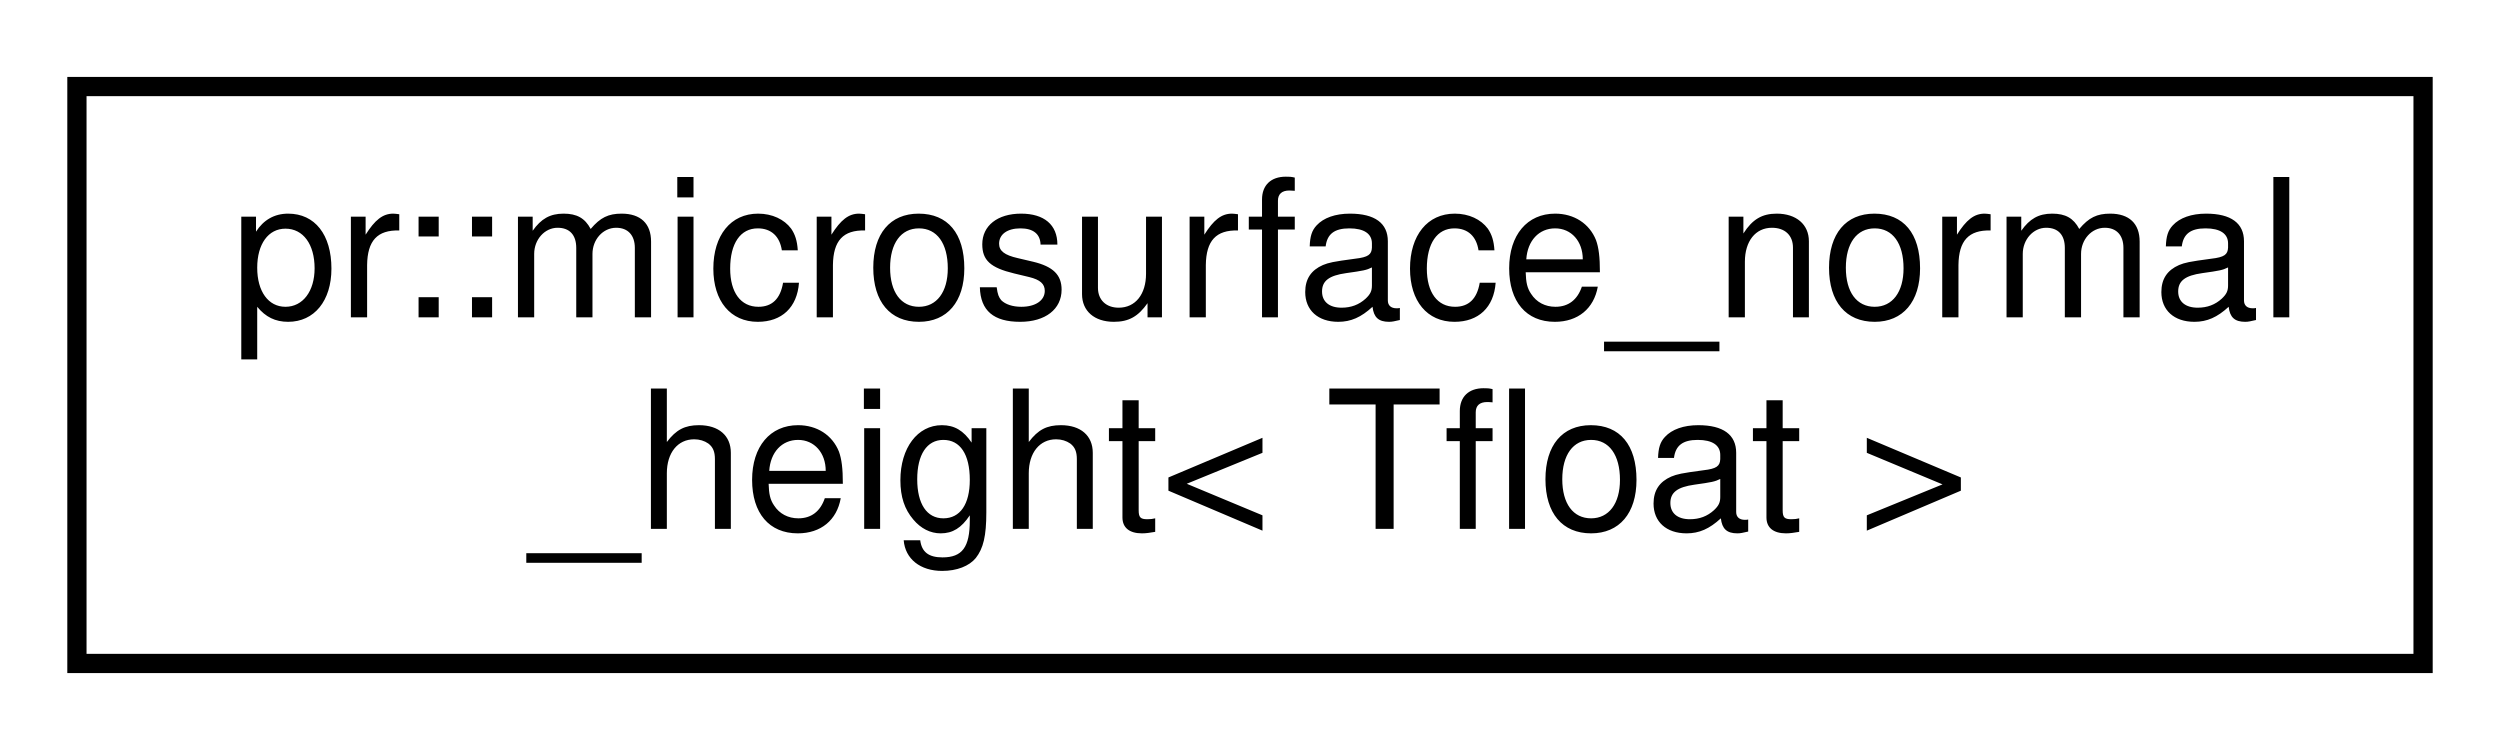
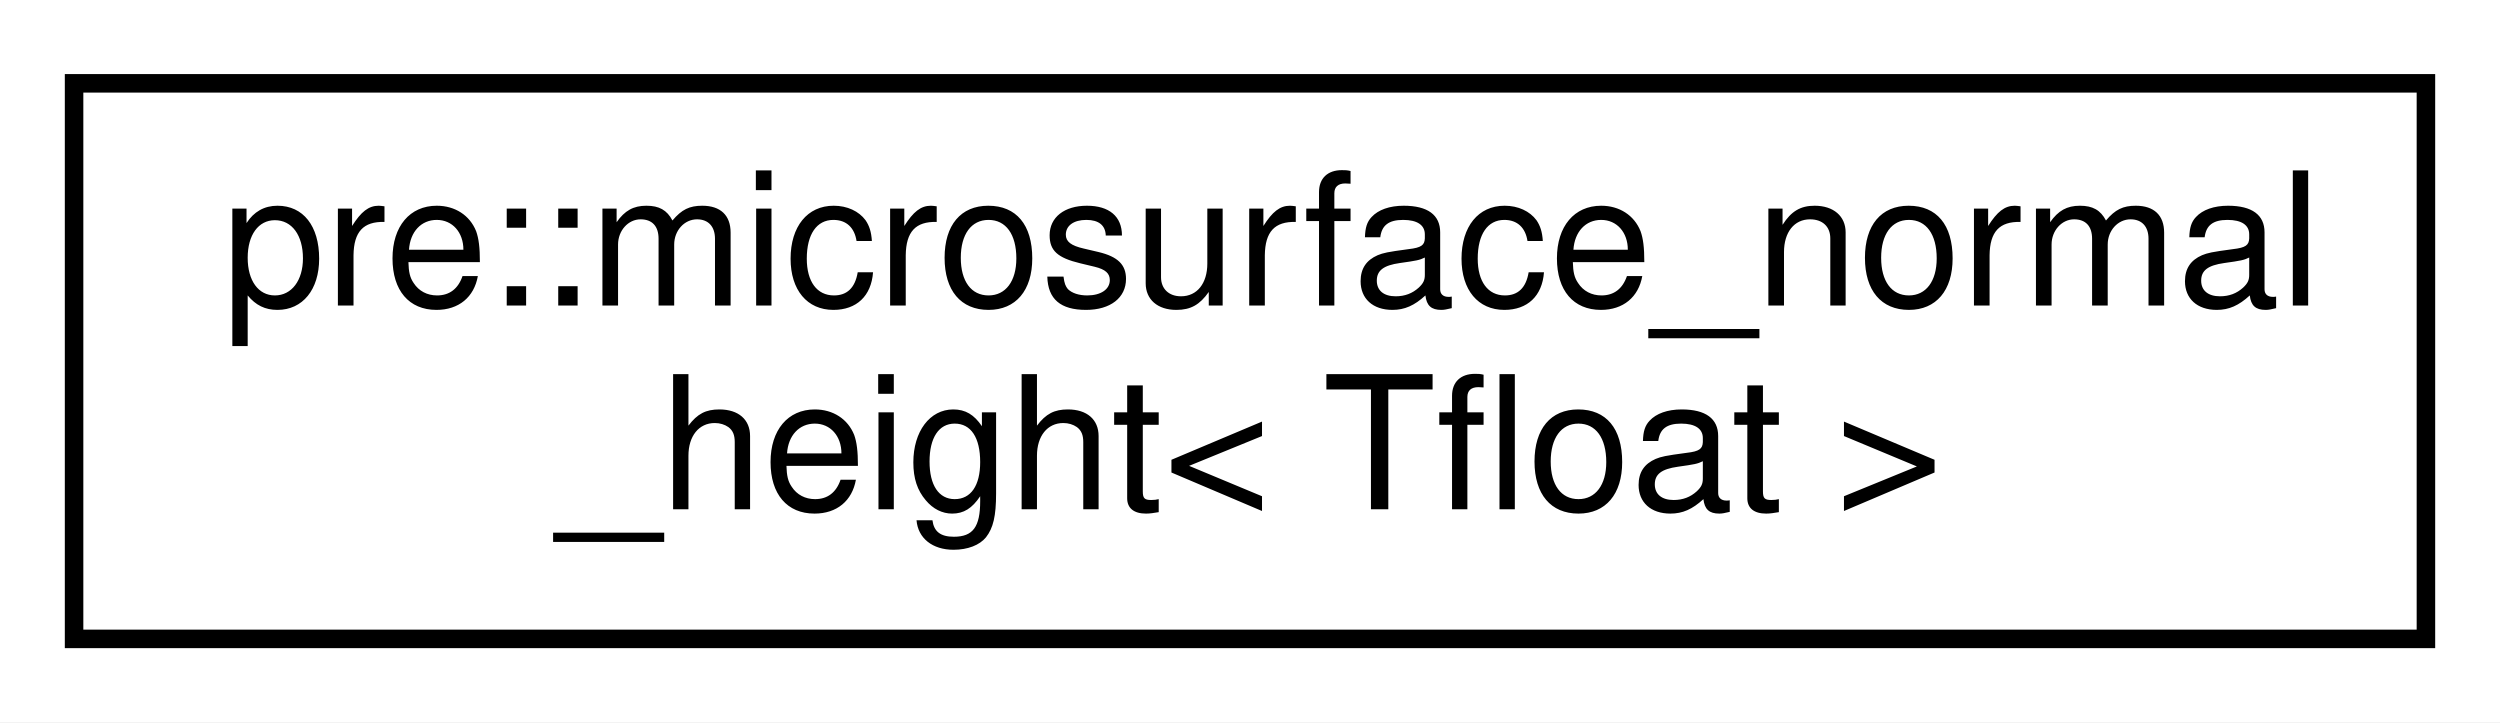
- <svg xmlns="http://www.w3.org/2000/svg" xmlns:xlink="http://www.w3.org/1999/xlink" width="130pt" height="39pt" viewBox="0.00 0.00 130.00 39.00">
+ <svg xmlns="http://www.w3.org/2000/svg" xmlns:xlink="http://www.w3.org/1999/xlink" width="135pt" height="39pt" viewBox="0.00 0.00 135.00 39.00">
  <g id="graph0" class="graph" transform="scale(1 1) rotate(0) translate(4 35)">
-     <polygon fill="#ffffff" stroke="transparent" points="-4,4 -4,-35 126,-35 126,4 -4,4" />
+     <polygon fill="#ffffff" stroke="transparent" points="-4,4 -4,-35 131,-35 131,4 -4,4" />
    <g id="node1" class="node">
      <g id="a_node1">
-         <a xlink:href="structpr_1_1microsurface__normal__height.html" target="_top" xlink:title="Microsurface normal/Gaussian height distribution. ">
-           <polygon fill="#ffffff" stroke="#000000" points="0,-.5 0,-30.5 122,-30.5 122,-.5 0,-.5" />
-           <text text-anchor="start" x="8" y="-18.5" font-family="Helvetica,sans-Serif" font-size="10.00" fill="#000000">pr::microsurface_normal</text>
-           <text text-anchor="middle" x="61" y="-7.5" font-family="Helvetica,sans-Serif" font-size="10.00" fill="#000000">_height&lt; Tfloat &gt;</text>
+         <a xlink:href="structpre_1_1microsurface__normal__height.html" target="_top" xlink:title="Microsurface normal/Gaussian height distribution. ">
+           <polygon fill="#ffffff" stroke="#000000" points="0,-.5 0,-30.5 127,-30.5 127,-.5 0,-.5" />
+           <text text-anchor="start" x="8" y="-18.5" font-family="Helvetica,sans-Serif" font-size="10.00" fill="#000000">pre::microsurface_normal</text>
+           <text text-anchor="middle" x="63.5" y="-7.5" font-family="Helvetica,sans-Serif" font-size="10.00" fill="#000000">_height&lt; Tfloat &gt;</text>
        </a>
      </g>
    </g>
  </g>
</svg>
